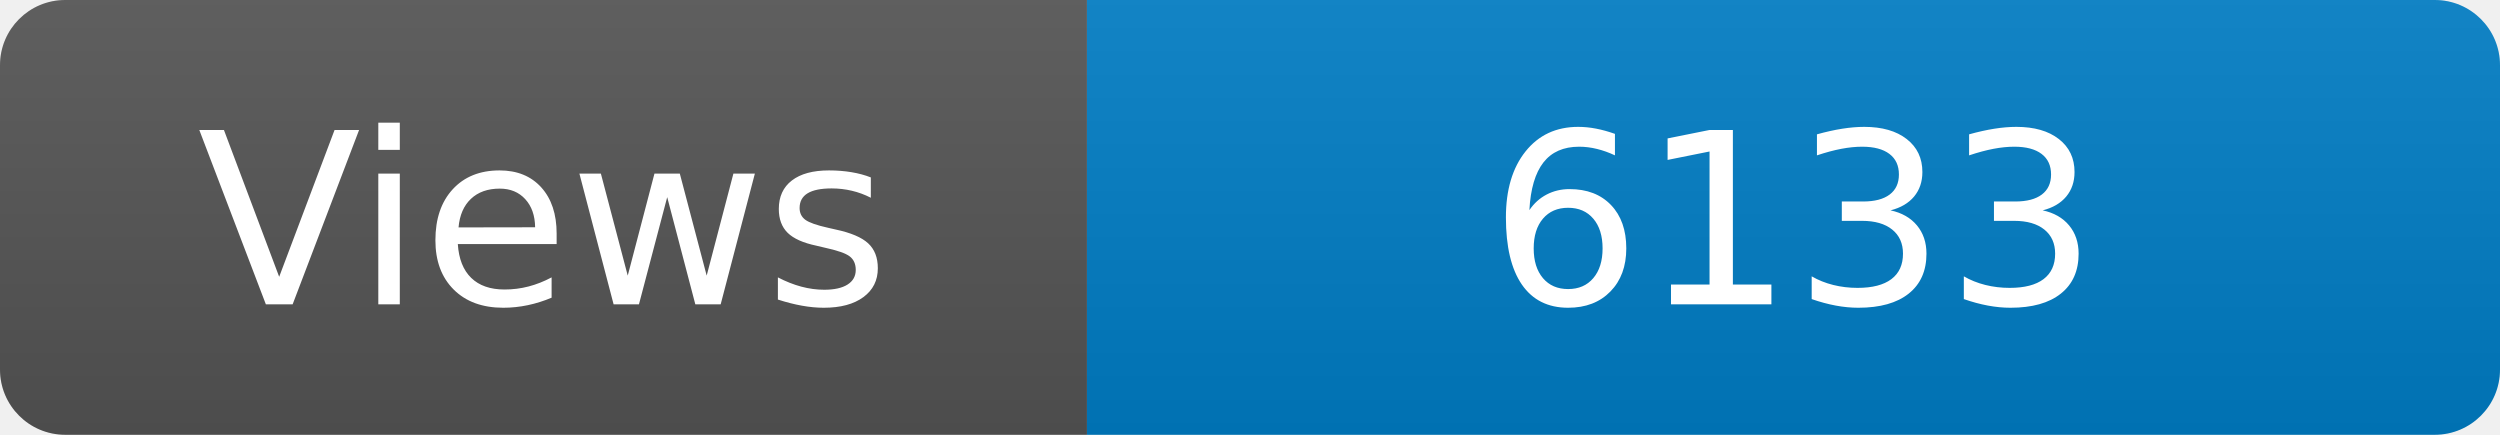
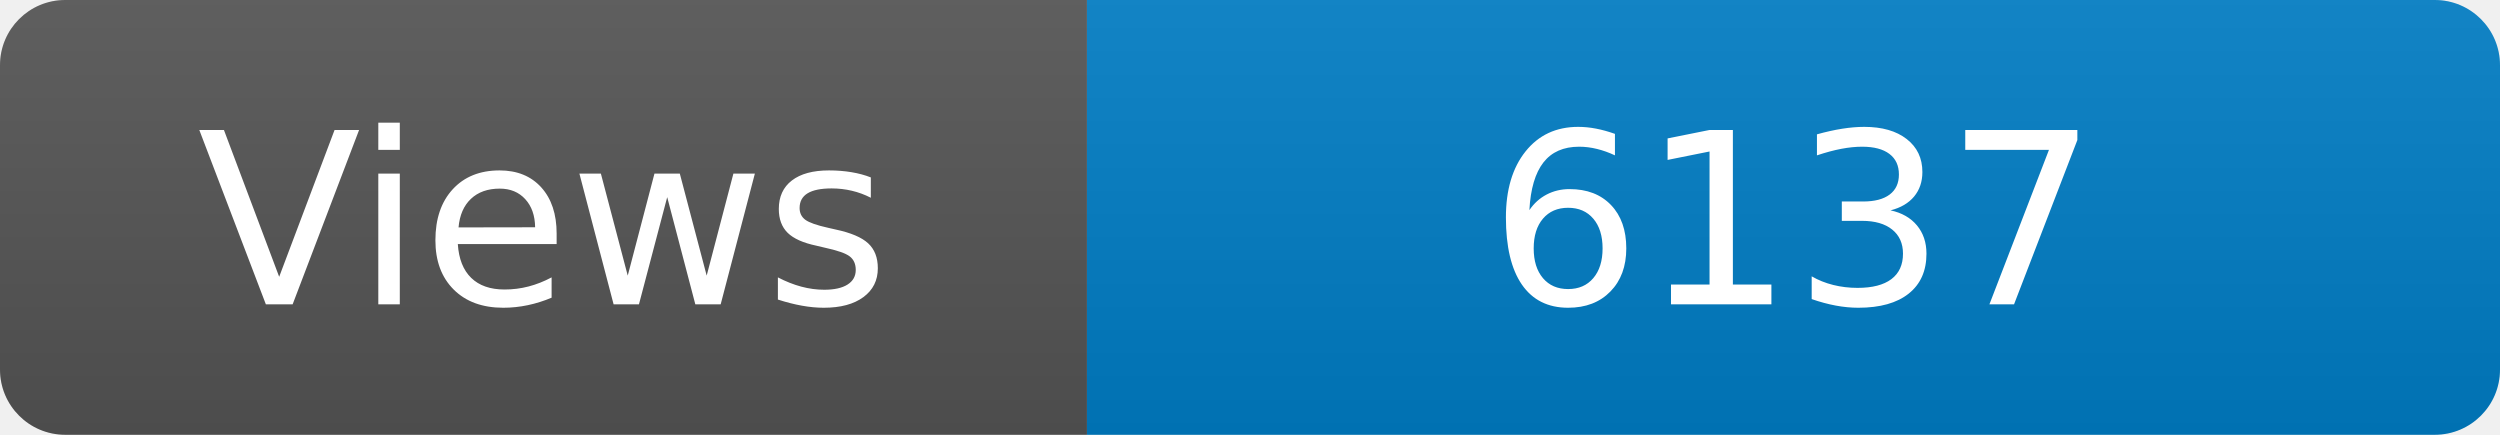
<svg xmlns="http://www.w3.org/2000/svg" width="115" height="20" role="img" aria-label="Maintained?: yes">
  <linearGradient id="s" x2="0" y2="100%">
    <stop offset="0" stop-color="#bbb" stop-opacity=".1" />
    <stop offset="1" stop-opacity=".1" />
  </linearGradient>
  <clipPath id="r">
    <rect width="115" height="20" rx="3" fill="#fff" />
  </clipPath>
  <g clip-path="url(#r)">
    <rect width="50" height="20" fill="#555" />
    <rect x="50" width="160" height="20" fill="#007ec6" />
    <rect width="115" height="20" fill="url(#s)" />
  </g>
  <g fill="#fff" text-anchor="middle" font-family="Verdana,Geneva,DejaVu Sans,sans-serif" font-size="110">
    <text x="250" y="140" transform="scale(.1)" fill="#fff">Views</text>
-     <text x="825" y="140" transform="scale(.1)" fill="#fff">6133</text>
+     <text x="825" y="140" transform="scale(.1)" fill="#fff">6137</text>
  </g>
</svg>
